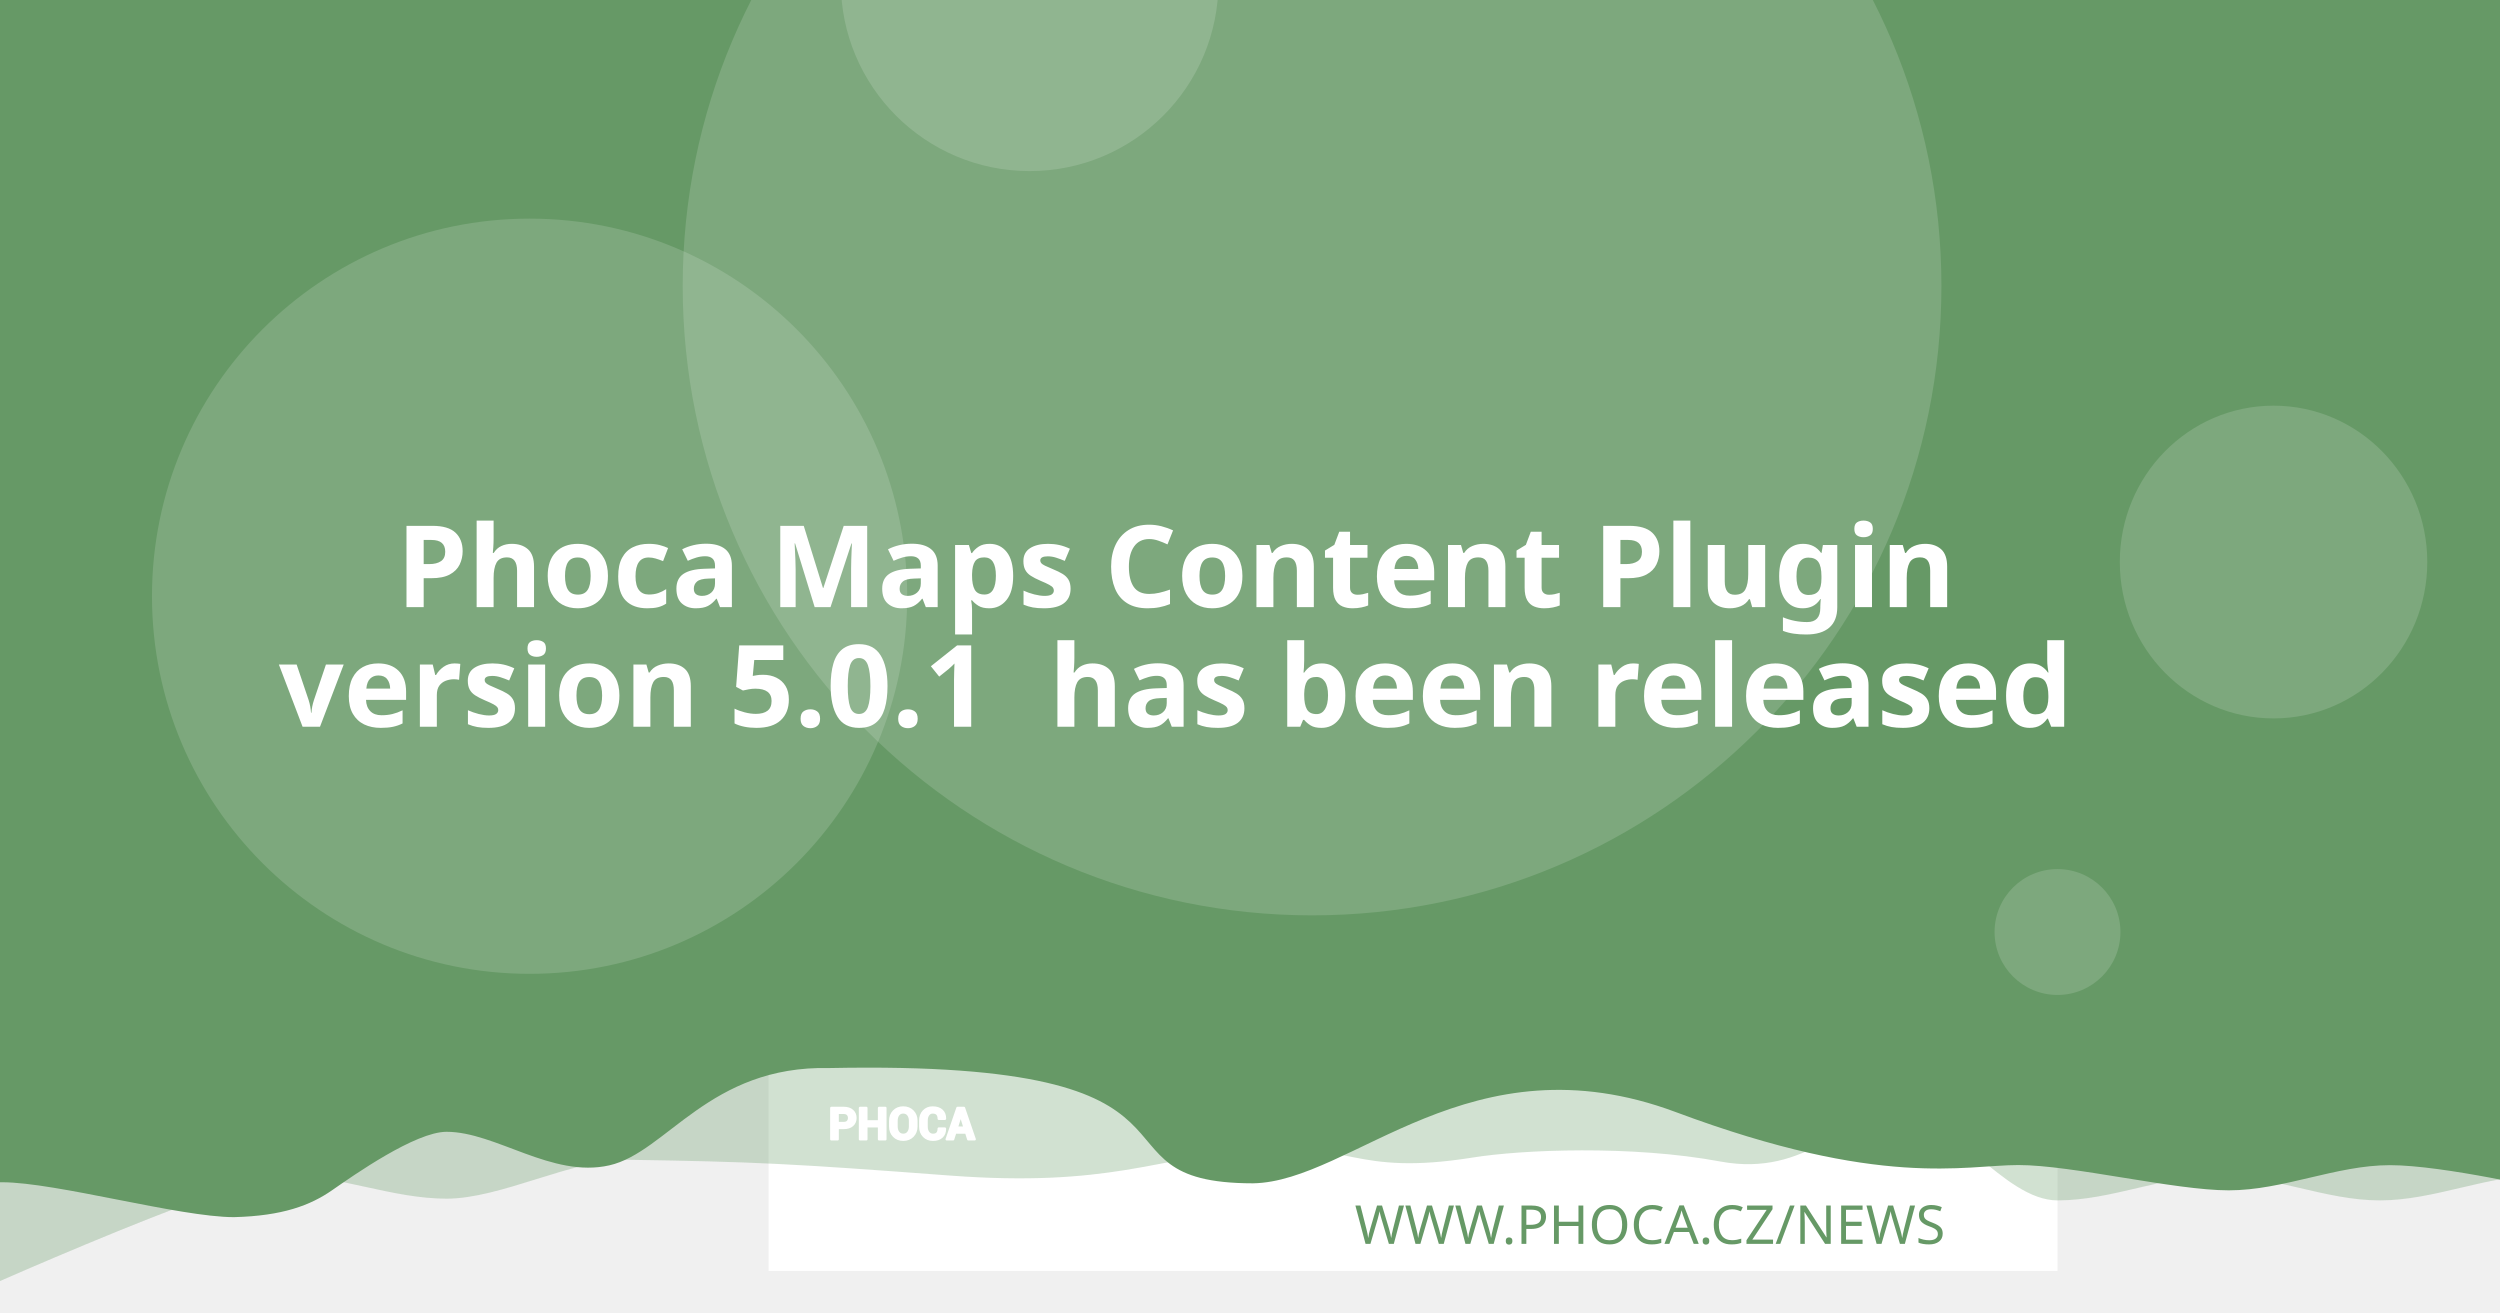
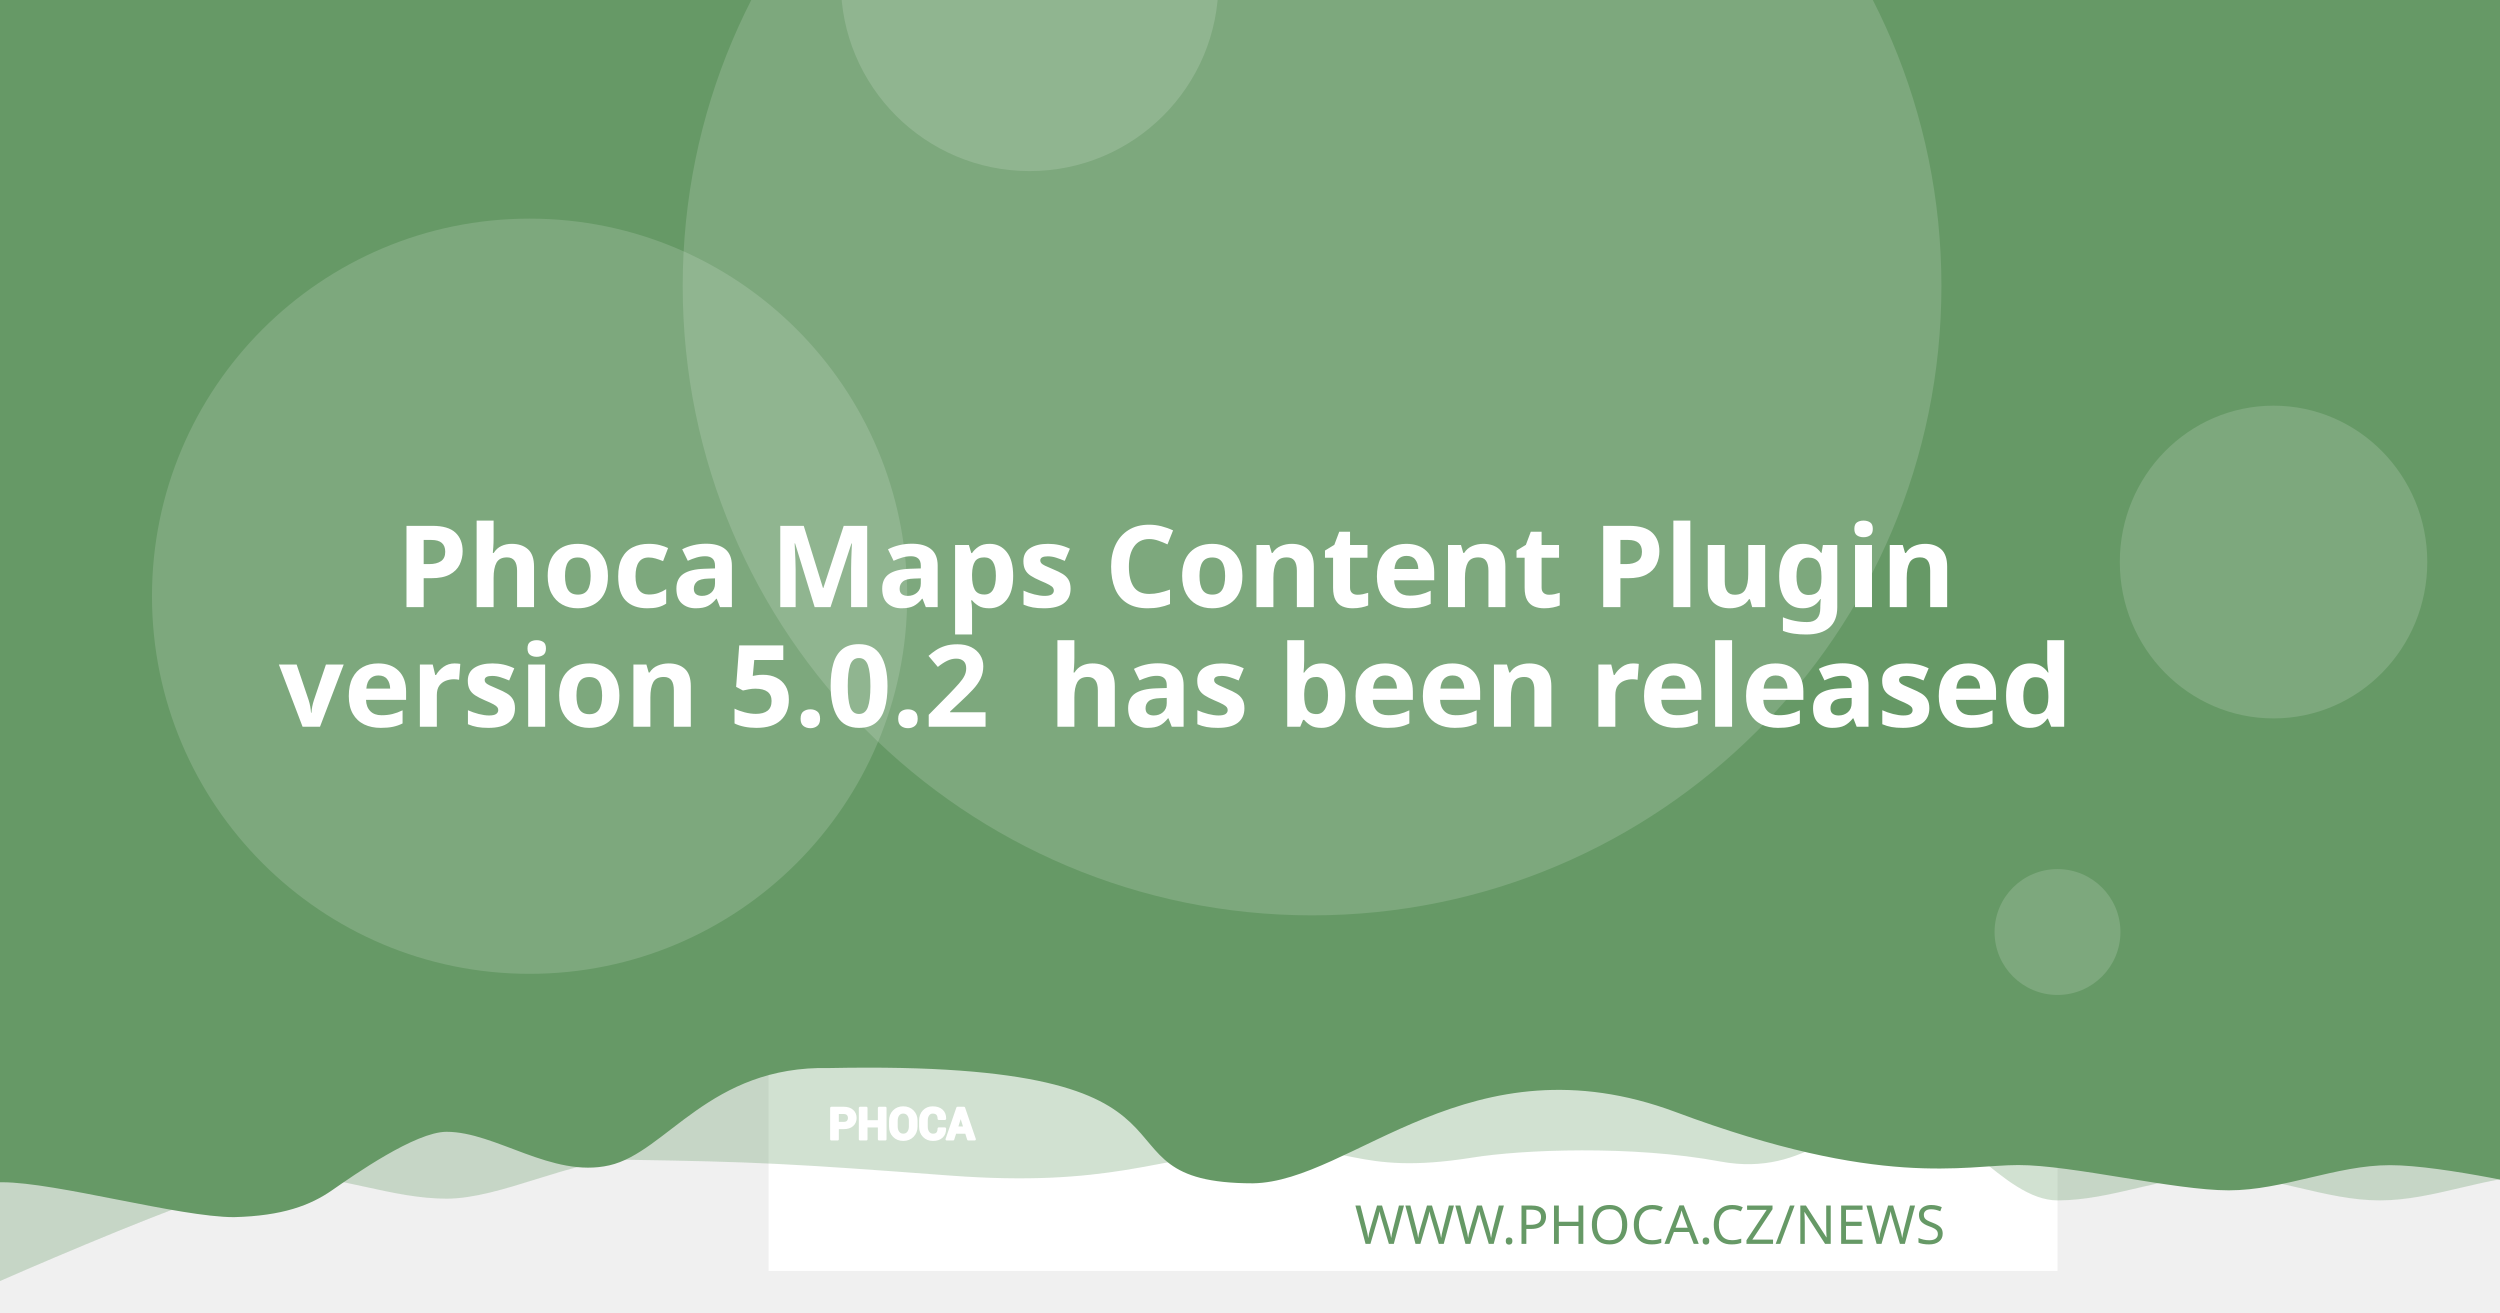
<svg xmlns="http://www.w3.org/2000/svg" version="1.1" viewBox="0 0 1200 630">
  <path d="m20.256 108.52a7.714 7.714 0 0 0-7.714 7.714v97.981a7.714 7.714 0 0 0 7.714 7.714h97.976a7.714 7.714 0 0 0 7.714-7.714v-97.981a7.714 7.714 0 0 0-7.714-7.714zm19.435 19.56c0.714-0.04 1.37 0.151 1.984 0.583 0.613 0.434 1.018 0.978 1.215 1.637l2.918 10.039 56.209-2.948c1.002-0.052 1.838 0.296 2.506 1.04 0.665 0.732 0.929 1.612 0.768 2.627l-4.71 30.132c-0.167 0.89-0.688 1.809-1.557 2.747-0.869 0.95-2.001 1.463-3.38 1.537l-39.707 2.079 3.671 12.389 33.562-1.758c0.878-0.049 1.633 0.215 2.28 0.783 0.632 0.583 0.971 1.312 1.019 2.19 0.046 0.878-0.215 1.633-0.783 2.28-0.583 0.635-1.312 0.974-2.189 1.019l-3.139 0.166 0.166 3.134c0.046 0.881-0.215 1.638-0.798 2.27-0.571 0.647-1.294 0.99-2.175 1.034-0.878 0.046-1.635-0.215-2.27-0.798-0.647-0.571-0.984-1.297-1.03-2.175l-0.166-3.134-18.817 0.979 0.161 3.139c0.046 0.881-0.212 1.638-0.783 2.27-0.583 0.647-1.312 0.988-2.189 1.034-0.878 0.049-1.633-0.215-2.28-0.798-0.635-0.571-0.974-1.297-1.02-2.175l-0.166-3.139-1.944 0.101c-0.753 0.039-1.441-0.135-2.079-0.517-0.623-0.383-1.067-0.764-1.341-1.125l-0.347-0.613-15.769-59.624-3.39 0.176c-0.841 0.046-1.586-0.219-2.245-0.798-0.659-0.571-1.009-1.292-1.055-2.17-0.046-0.881 0.225-1.635 0.824-2.27 0.595-0.647 1.308-0.989 2.149-1.034z" fill="#fff" stroke-width="1.208" style="paint-order:stroke fill markers" />
  <rect x="368.92" y="-8.647" width="618.68" height="618.68" fill="#fff" stroke-linejoin="round" stroke-width="6.042" style="paint-order:stroke fill markers" />
  <g stroke-linejoin="round" stroke-width="6.042">
    <path d="m59.586-3.814h1237.4v580.01s-51.556-12.084-77.334-12.084c-25.778 0-51.244 12.084-77.335 12.084-26.091 0-51.556-12.084-77.334-12.084-25.778 0-51.244 12.084-77.335 12.084-26.091 0-50.615-41.931-76.393-41.931s-43.072 31.169-85.504 23.256-95.293-5.729-119.04-1.869c-57.142 9.103-59.508-8.125-105.57-4.001s-68.78 18.359-145.37 12.602c-76.593-5.757-93.029-6.595-155.54-7.579-25.778 0-59.826 18.693-85.917 18.693-26.091 0-51.556-11.254-77.334-11.254-25.778 0-172.34 66.428-172.34 66.428z" fill="#669966" opacity=".3" style="paint-order:stroke fill markers" />
    <path d="m-12.915-8.647h1237.4v580.01s-51.556-12.084-77.334-12.084c-25.778 0-51.244 12.084-77.334 12.084-26.091 0-75.228-12.142-101.01-12.142-25.778 0-65.794 11.416-164.41-25.412s-155.37 33.433-202.97 34.185c-85.545-0.05-3.558-59.324-203.25-55.331-57.687-1.357-78.127 40.433-105.69 46.704-27.566 6.271-54.486-16.105-78.151-16.105-14.933 0-44.462 20.77-54.88 28.017-10.418 7.247-23.732 12.357-47.124 12.95-26.091 0-85.565-16.747-111.34-16.747-25.778 0-13.863 3.88-13.863 3.88z" fill="#669966" style="paint-order:stroke fill markers" />
    <circle cx="629.79" cy="137.28" r="302.09" fill="#fff" opacity=".15" style="paint-order:stroke fill markers" />
  </g>
  <g transform="matrix(.20516 0 0 .20516 127.07 503.01)" fill="#fff">
    <path d="m1340.4 187.13v26.573h-14.698v-73.229h29.182c8.411 0 15.036 2.146 19.865 6.438 4.823 4.292 7.24 9.938 7.24 16.943 0 7.005-2.417 12.635-7.24 16.891-4.828 4.255-11.453 6.385-19.865 6.385zm0-11.328h14.484c4.088 0 7.193-1.115 9.307-3.333 2.109-2.229 3.156-5.062 3.156-8.51 0-3.521-1.047-6.422-3.141-8.724-2.094-2.281-5.203-3.432-9.323-3.432h-14.484z" />
    <path d="m1452 213.7h-14.646v-30.385h-29.865v30.385h-14.698v-73.229h14.698v31.516h29.865v-31.516h14.646z" />
    <path d="m1524.6 183.68c0 8.974-2.833 16.391-8.516 22.26-5.698 5.854-13.078 8.792-22.162 8.792-9.01 0-16.338-2.938-21.969-8.792-5.63-5.87-8.448-13.286-8.448-22.26v-13.188c0-8.943 2.797-16.359 8.411-22.229 5.615-5.885 12.943-8.823 21.953-8.823 9.083 0 16.479 2.938 22.182 8.823 5.698 5.87 8.547 13.286 8.547 22.229zm-14.677-13.323c0-5.734-1.422-10.422-4.276-14.094-2.849-3.656-6.781-5.49-11.776-5.49-4.995 0-8.87 1.818-11.62 5.474-2.745 3.656-4.12 8.344-4.12 14.109v13.323c0 5.818 1.391 10.552 4.172 14.229 2.781 3.656 6.661 5.49 11.62 5.49 5.031 0 8.964-1.833 11.776-5.49 2.818-3.677 4.224-8.412 4.224-14.229z" />
    <path d="m1591.3 188.73 0.104 0.292c0.136 7.875-2.266 14.125-7.208 18.76-4.948 4.635-11.812 6.953-20.599 6.953-8.823 0-15.984-2.833-21.474-8.5-5.495-5.662-8.26-12.943-8.26-21.87v-14.521c0-8.875 2.698-16.151 8.052-21.849 5.375-5.703 12.344-8.552 20.927-8.552 9.042 0 16.115 2.318 21.214 6.969 5.099 4.656 7.588 10.99 7.453 19.005l-0.104 0.292h-14.281c0-4.823-1.151-8.516-3.469-11.089-2.318-2.557-5.922-3.844-10.812-3.844-4.396 0-7.88 1.781-10.458 5.339-2.588 3.568-3.875 8.099-3.875 13.625v14.594c0 5.594 1.354 10.161 4.068 13.729 2.729 3.557 6.386 5.338 11.021 5.338 4.583 0 7.979-1.234 10.177-3.688 2.198-2.474 3.297-6.13 3.297-10.984z" />
    <path d="m1641.2 197.94h-25.698l-4.995 15.76h-14.828l25.198-73.229h15.036l25.094 73.229h-14.828zm-22.094-11.328h18.474l-9.068-28.99h-0.292z" />
  </g>
  <g fill="none" stroke="#fff" stroke-linecap="round" stroke-linejoin="round" stroke-miterlimit="22.926" stroke-width="1.163">
    <path d="m402.06 541.4v5.452h-3.015v-15.024h5.987c1.726 0 3.085 0.44 4.075 1.321 0.989 0.88 1.485 2.039 1.485 3.476 0 1.437-0.496 2.592-1.485 3.465-0.991 0.873-2.35 1.31-4.075 1.31zm0-2.324h2.971c0.839 0 1.476-0.229 1.909-0.684 0.433-0.457 0.648-1.039 0.648-1.746 0-0.722-0.215-1.317-0.644-1.79-0.43-0.468-1.067-0.704-1.913-0.704h-2.971z" />
    <path d="m424.96 546.85h-3.005v-6.234h-6.127v6.234h-3.015v-15.024h3.015v6.466h6.127v-6.466h3.005z" />
    <path d="m439.85 540.69c0 1.841-0.581 3.363-1.747 4.567-1.169 1.201-2.683 1.804-4.547 1.804-1.849 0-3.352-0.603-4.507-1.804-1.155-1.204-1.733-2.726-1.733-4.567v-2.706c0-1.835 0.574-3.356 1.726-4.561 1.152-1.207 2.655-1.81 4.504-1.81 1.863 0 3.381 0.603 4.551 1.81 1.169 1.204 1.753 2.726 1.753 4.561zm-3.011-2.733c0-1.177-0.292-2.138-0.877-2.892-0.584-0.75-1.391-1.126-2.416-1.126-1.025 0-1.82 0.373-2.384 1.123-0.563 0.75-0.845 1.712-0.845 2.895v2.733c0 1.194 0.285 2.165 0.856 2.919 0.571 0.75 1.367 1.126 2.384 1.126 1.032 0 1.839-0.376 2.416-1.126 0.578-0.754 0.867-1.726 0.867-2.919z" />
    <path d="m453.53 541.73 0.021 0.06c0.028 1.616-0.465 2.898-1.479 3.849-1.015 0.951-2.423 1.427-4.226 1.427-1.81 0-3.279-0.581-4.406-1.744-1.127-1.161-1.695-2.655-1.695-4.487v-2.979c0-1.821 0.553-3.313 1.652-4.482 1.103-1.17 2.533-1.754 4.293-1.754 1.855 0 3.306 0.475 4.352 1.43 1.046 0.955 1.557 2.255 1.529 3.899l-0.021 0.06h-2.93c0-0.989-0.236-1.747-0.712-2.275-0.475-0.525-1.215-0.789-2.218-0.789-0.902 0-1.617 0.365-2.146 1.095-0.531 0.732-0.795 1.662-0.795 2.795v2.994c0 1.148 0.278 2.085 0.835 2.817 0.56 0.73 1.31 1.095 2.261 1.095 0.94 0 1.637-0.253 2.088-0.757 0.451-0.508 0.676-1.258 0.676-2.253z" />
    <path d="m463.77 543.62h-5.272l-1.025 3.233h-3.042l5.17-15.024h3.085l5.148 15.024h-3.042zm-4.533-2.324h3.79l-1.86-5.947h-0.06z" />
  </g>
  <text x="953.817" y="597.071" fill="#669966" font-family="sans-serif" font-size="25.778px" stroke-width="1.208" style="line-height:1.25" xml:space="preserve">
    <tspan x="953.817" y="597.071" fill="#669966" font-family="Montserrat" font-size="25.778px" font-weight="300" stroke-width="1.208" text-align="end" text-anchor="end">WWW.PHOCA.CZ/NEWS</tspan>
  </text>
  <text x="600" y="234.034" fill="#ffffff" font-family="Rubik" font-size="54.666px" font-weight="600" stroke-width="1.577" style="line-height:1.05" xml:space="preserve">
    <tspan x="600" y="234.034" text-align="center" text-anchor="middle" />
    <tspan x="600" y="291.433" font-size="54.666px" text-align="center" text-anchor="middle">Phoca Maps Content Plugin</tspan>
-     <tspan x="600" y="348.833" font-size="54.666px" text-align="center" text-anchor="middle">version 5.0.1
+     <tspan x="600" y="348.833" font-size="54.666px" text-align="center" text-anchor="middle">version 5.0.2
 has been released</tspan>
    <tspan x="600" y="406.232" font-size="54.666px" />
  </text>
  <g fill="#fff" stroke-linejoin="round">
    <circle cx="254.2" cy="286.19" r="181.25" opacity=".15" stroke-width="6.042" style="paint-order:stroke fill markers" />
    <circle cx="494.23" cy="-8.506" r="90.626" opacity=".15" stroke-width="6.042" style="paint-order:stroke fill markers" />
    <ellipse cx="1091.3" cy="269.78" rx="73.793" ry="75.059" opacity=".15" stroke-width="7.442" style="paint-order:stroke fill markers" />
    <circle cx="987.6" cy="447.37" r="30.209" opacity=".15" stroke-width="6.042" style="paint-order:stroke fill markers" />
  </g>
</svg>
